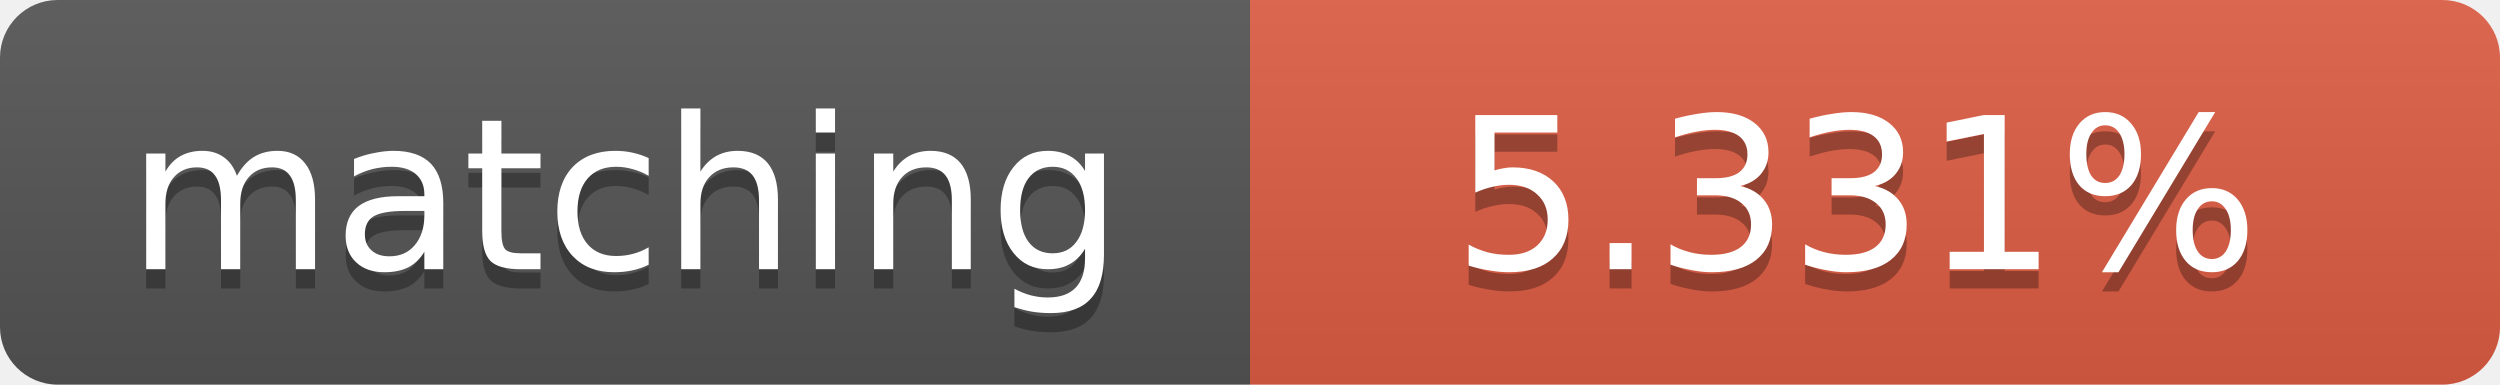
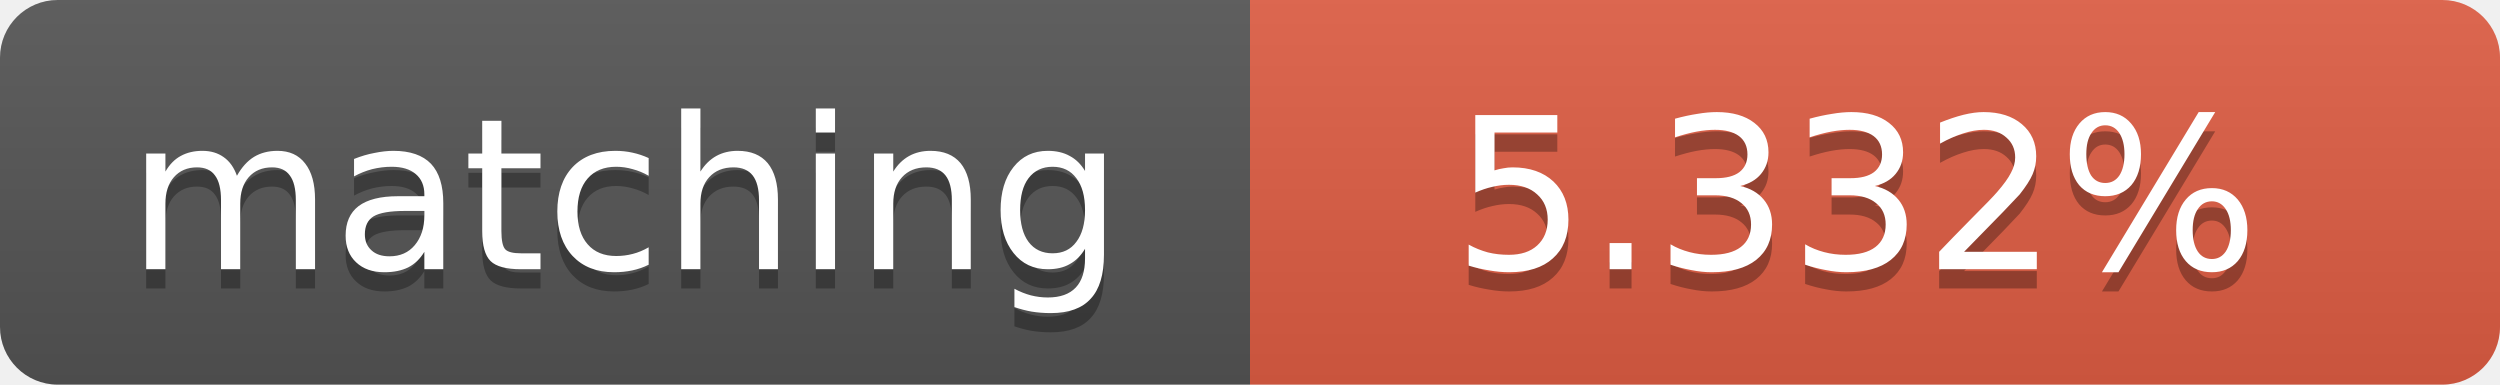
<svg xmlns="http://www.w3.org/2000/svg" width="130" height="20">
  <linearGradient id="b" x2="0" y2="100%">
    <stop offset="0" stop-color="#bbb" stop-opacity=".1" />
    <stop offset="1" stop-opacity=".1" />
  </linearGradient>
  <clipPath id="a">
    <rect width="130" height="20" rx="3" fill="#fff" />
  </clipPath>
  <g clip-path="url(#a)">
    <path fill="#555" d="M0 0h65v20H0z" />
    <path fill="#e05d44" d="M65 0h65v20H65z" />
    <path fill="url(#b)" d="M0 0h130v20H0z" />
  </g>
  <g fill="#fff" text-anchor="middle" font-family="DejaVu Sans,Verdana,Geneva,sans-serif" font-size="11">
    <text x="32.5" y="15" fill="#010101" fill-opacity=".3">matching</text>
    <text x="32.5" y="14">matching</text>
-     <text x="96.5" y="15" fill="#010101" fill-opacity=".3">5.331%</text>
-     <text x="96.5" y="14">5.331%</text>
+     <text x="96.5" y="15" fill="#010101" fill-opacity=".3">5.332%</text>
+     <text x="96.5" y="14">5.332%</text>
  </g>
</svg>
